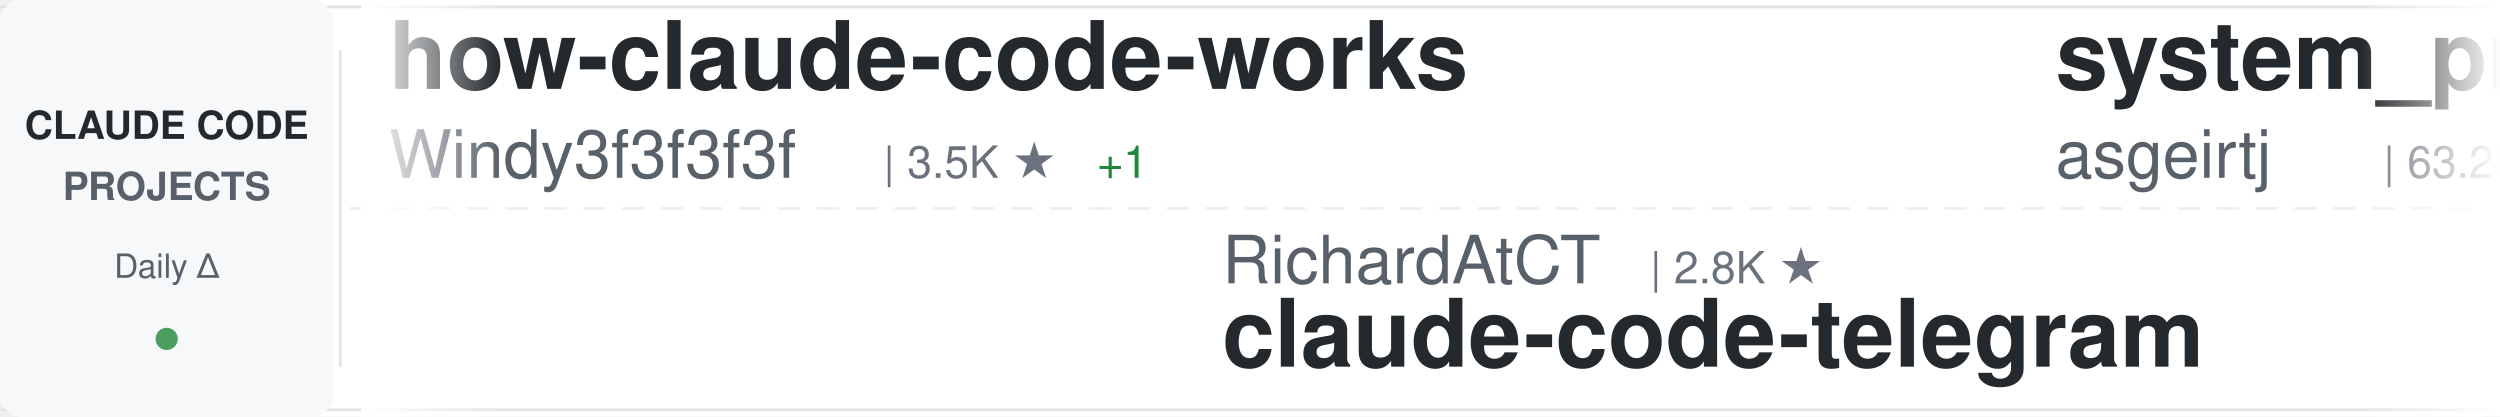
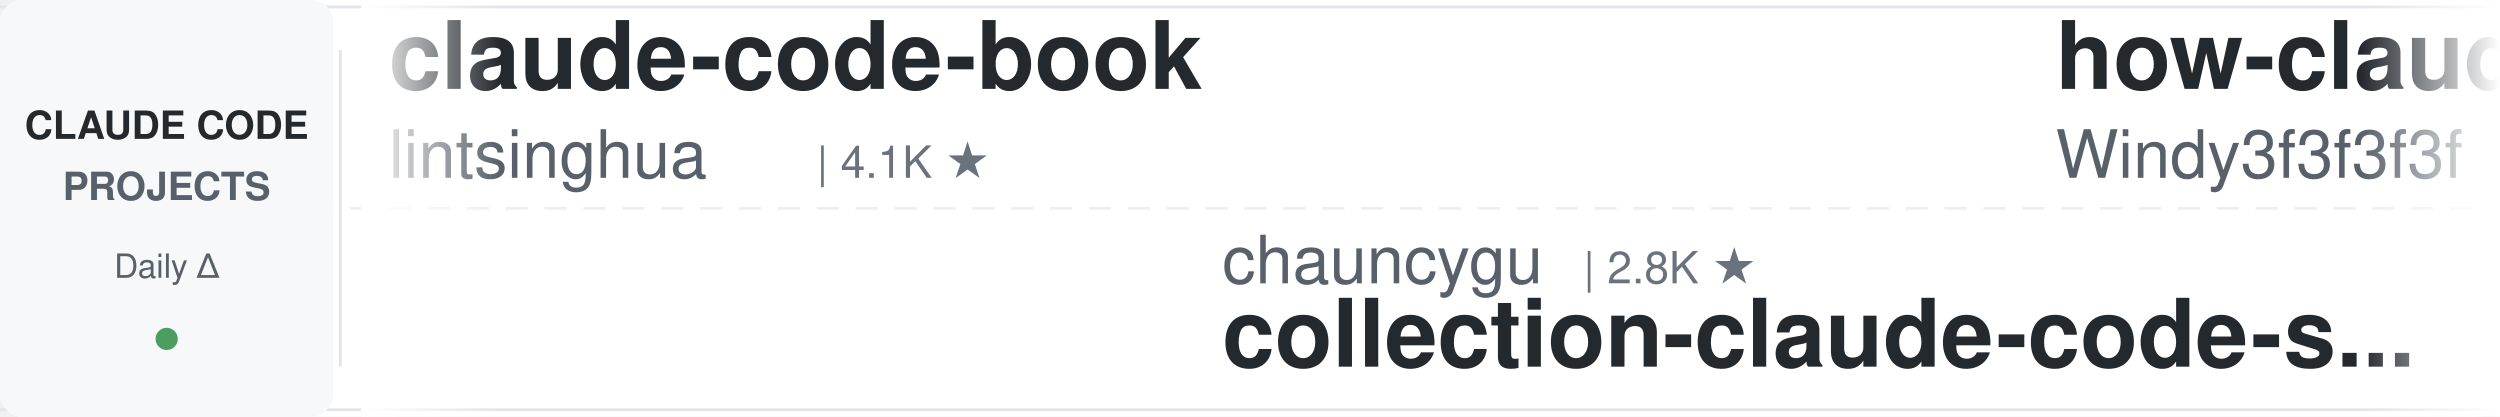
<svg xmlns="http://www.w3.org/2000/svg" width="900" height="150">
  <defs>
    <linearGradient id="awesomeLeftFade" x1="0%" y1="0%" x2="100%" y2="0%">
      <stop offset="0%" style="stop-color:#ffffff;stop-opacity:1" />
      <stop offset="100%" style="stop-color:#ffffff;stop-opacity:0" />
    </linearGradient>
    <linearGradient id="awesomeRightFade" x1="0%" y1="0%" x2="100%" y2="0%">
      <stop offset="0%" style="stop-color:#ffffff;stop-opacity:0" />
      <stop offset="100%" style="stop-color:#ffffff;stop-opacity:1" />
    </linearGradient>
  </defs>
  <rect width="900" height="150" fill="#ffffff" rx="8" />
  <rect x="0" y="2" width="900" height="1" fill="#e1e4e8" />
  <rect x="0" y="147" width="900" height="1" fill="#e1e4e8" />
  <line x1="0" y1="75" x2="900" y2="75" stroke="#e1e4e8" stroke-width="1" stroke-dasharray="8 6" opacity="0.6" />
  <rect x="0" y="0" width="120" height="150" fill="#f6f8fa" rx="8" />
  <text x="60" y="50" font-family="-apple-system, BlinkMacSystemFont, 'Segoe UI', Helvetica, Arial, sans-serif" font-size="14" font-weight="600" fill="#24292e" text-anchor="middle">CLAUDE CODE</text>
  <text x="60" y="72" font-family="-apple-system, BlinkMacSystemFont, 'Segoe UI', Helvetica, Arial, sans-serif" font-size="14" font-weight="600" fill="#586069" text-anchor="middle">PROJECTS</text>
  <text x="60" y="100" font-family="-apple-system, BlinkMacSystemFont, 'Segoe UI', Helvetica, Arial, sans-serif" font-size="12" font-weight="500" fill="#586069" text-anchor="middle">Daily Δ</text>
  <circle cx="60" cy="122" r="4" fill="#22863a" opacity="0.8" />
  <rect x="122" y="18" width="1" height="114" fill="#e1e4e8" />
  <clipPath id="awesomeTickerClip">
    <rect x="130" y="0" width="770" height="150" />
  </clipPath>
  <g clip-path="url(#awesomeTickerClip)">
    <g id="awesomeTickerItems">
      <animateTransform attributeName="transform" attributeType="XML" type="translate" from="0 0" to="-3000 0" dur="54s" repeatCount="indefinite" />
      <g transform="translate(0, 0)">
+         <text x="140" y="32" font-family="-apple-system, BlinkMacSystemFont, 'Segoe UI', Helvetica, Arial, sans-serif" font-size="34" font-weight="600" fill="#24292e">claude-code-book</text>
+         <text x="140" y="64" font-family="-apple-system, BlinkMacSystemFont, 'Segoe UI', Helvetica, Arial, sans-serif" font-size="24" font-weight="400" fill="#586069">lintsinghua</text>
+         <text x="294" y="64" font-family="-apple-system, BlinkMacSystemFont, 'Segoe UI', Helvetica, Arial, sans-serif" font-size="16" font-weight="500" fill="#6a737d">| 4.1K ★</text>
+       </g>
+       <g transform="translate(300, 0)">
+         <text x="140" y="102" font-family="-apple-system, BlinkMacSystemFont, 'Segoe UI', Helvetica, Arial, sans-serif" font-size="24" font-weight="400" fill="#586069">chauncygu</text>
+         <text x="270" y="102" font-family="-apple-system, BlinkMacSystemFont, 'Segoe UI', Helvetica, Arial, sans-serif" font-size="16" font-weight="500" fill="#6a737d">| 2.8K ★</text>
+         <text x="140" y="132" font-family="-apple-system, BlinkMacSystemFont, 'Segoe UI', Helvetica, Arial, sans-serif" font-size="34" font-weight="600" fill="#24292e">collection-claude-code-s...</text>
+       </g>
+       <g transform="translate(600, 0)">
        <text x="140" y="32" font-family="-apple-system, BlinkMacSystemFont, 'Segoe UI', Helvetica, Arial, sans-serif" font-size="34" font-weight="600" fill="#24292e">how-claude-code-works</text>
        <text x="140" y="64" font-family="-apple-system, BlinkMacSystemFont, 'Segoe UI', Helvetica, Arial, sans-serif" font-size="24" font-weight="400" fill="#586069">Windy3f3f3f3f</text>
        <text x="318" y="64" font-family="-apple-system, BlinkMacSystemFont, 'Segoe UI', Helvetica, Arial, sans-serif" font-size="16" font-weight="500" fill="#6a737d">| 3.5K ★</text>
-         <text x="395" y="64" font-family="-apple-system, BlinkMacSystemFont, 'Segoe UI', Helvetica, Arial, sans-serif" font-size="16" font-weight="500" fill="#22863a"> +1</text>
-       </g>
-       <g transform="translate(300, 0)">
-         <text x="140" y="102" font-family="-apple-system, BlinkMacSystemFont, 'Segoe UI', Helvetica, Arial, sans-serif" font-size="24" font-weight="400" fill="#586069">RichardAtCT</text>
-         <text x="294" y="102" font-family="-apple-system, BlinkMacSystemFont, 'Segoe UI', Helvetica, Arial, sans-serif" font-size="16" font-weight="500" fill="#6a737d">| 2.8K ★</text>
-         <text x="140" y="132" font-family="-apple-system, BlinkMacSystemFont, 'Segoe UI', Helvetica, Arial, sans-serif" font-size="34" font-weight="600" fill="#24292e">claude-code-telegram</text>
-       </g>
-       <g transform="translate(600, 0)">
-         <text x="140" y="32" font-family="-apple-system, BlinkMacSystemFont, 'Segoe UI', Helvetica, Arial, sans-serif" font-size="34" font-weight="600" fill="#24292e">system_prompts_leaks</text>
-         <text x="140" y="64" font-family="-apple-system, BlinkMacSystemFont, 'Segoe UI', Helvetica, Arial, sans-serif" font-size="24" font-weight="400" fill="#586069">asgeirtj</text>
-         <text x="258" y="64" font-family="-apple-system, BlinkMacSystemFont, 'Segoe UI', Helvetica, Arial, sans-serif" font-size="16" font-weight="500" fill="#6a737d">| 63.2K ★</text>
-         <text x="344" y="64" font-family="-apple-system, BlinkMacSystemFont, 'Segoe UI', Helvetica, Arial, sans-serif" font-size="16" font-weight="500" fill="#22863a"> +9</text>
      </g>
      <g transform="translate(900, 0)">
-         <text x="140" y="102" font-family="-apple-system, BlinkMacSystemFont, 'Segoe UI', Helvetica, Arial, sans-serif" font-size="24" font-weight="400" fill="#586069">frankbria</text>
-         <text x="270" y="102" font-family="-apple-system, BlinkMacSystemFont, 'Segoe UI', Helvetica, Arial, sans-serif" font-size="16" font-weight="500" fill="#6a737d">| 9.6K ★</text>
-         <text x="140" y="132" font-family="-apple-system, BlinkMacSystemFont, 'Segoe UI', Helvetica, Arial, sans-serif" font-size="34" font-weight="600" fill="#24292e">ralph-claude-code</text>
-       </g>
-       <g transform="translate(1200, 0)">
-         <text x="140" y="32" font-family="-apple-system, BlinkMacSystemFont, 'Segoe UI', Helvetica, Arial, sans-serif" font-size="34" font-weight="600" fill="#24292e">Claude-Code-Game-Studios</text>
-         <text x="140" y="64" font-family="-apple-system, BlinkMacSystemFont, 'Segoe UI', Helvetica, Arial, sans-serif" font-size="24" font-weight="400" fill="#586069">Donchitos</text>
-         <text x="270" y="64" font-family="-apple-system, BlinkMacSystemFont, 'Segoe UI', Helvetica, Arial, sans-serif" font-size="16" font-weight="500" fill="#6a737d">| 24.2K ★</text>
-         <text x="356" y="64" font-family="-apple-system, BlinkMacSystemFont, 'Segoe UI', Helvetica, Arial, sans-serif" font-size="16" font-weight="500" fill="#22863a"> +13</text>
-       </g>
-       <g transform="translate(1500, 0)">
-         <text x="140" y="102" font-family="-apple-system, BlinkMacSystemFont, 'Segoe UI', Helvetica, Arial, sans-serif" font-size="24" font-weight="400" fill="#586069">krusemediallc</text>
-         <text x="318" y="102" font-family="-apple-system, BlinkMacSystemFont, 'Segoe UI', Helvetica, Arial, sans-serif" font-size="16" font-weight="500" fill="#6a737d">| 1.3K ★</text>
-         <text x="395" y="102" font-family="-apple-system, BlinkMacSystemFont, 'Segoe UI', Helvetica, Arial, sans-serif" font-size="16" font-weight="500" fill="#22863a"> +8</text>
-         <text x="140" y="132" font-family="-apple-system, BlinkMacSystemFont, 'Segoe UI', Helvetica, Arial, sans-serif" font-size="34" font-weight="600" fill="#24292e">arcads-claude-code</text>
-       </g>
-       <g transform="translate(1800, 0)">
-         <text x="140" y="32" font-family="-apple-system, BlinkMacSystemFont, 'Segoe UI', Helvetica, Arial, sans-serif" font-size="34" font-weight="600" fill="#24292e">Claude-code</text>
-         <text x="140" y="64" font-family="-apple-system, BlinkMacSystemFont, 'Segoe UI', Helvetica, Arial, sans-serif" font-size="24" font-weight="400" fill="#586069">zstmfhy</text>
-         <text x="246" y="64" font-family="-apple-system, BlinkMacSystemFont, 'Segoe UI', Helvetica, Arial, sans-serif" font-size="16" font-weight="500" fill="#6a737d">| 190 ★</text>
-       </g>
-       <g transform="translate(2100, 0)">
-         <text x="140" y="102" font-family="-apple-system, BlinkMacSystemFont, 'Segoe UI', Helvetica, Arial, sans-serif" font-size="24" font-weight="400" fill="#586069">Piebald-AI</text>
-         <text x="282" y="102" font-family="-apple-system, BlinkMacSystemFont, 'Segoe UI', Helvetica, Arial, sans-serif" font-size="16" font-weight="500" fill="#6a737d">| 12.4K ★</text>
-         <text x="368" y="102" font-family="-apple-system, BlinkMacSystemFont, 'Segoe UI', Helvetica, Arial, sans-serif" font-size="16" font-weight="500" fill="#22863a"> +2</text>
-         <text x="140" y="132" font-family="-apple-system, BlinkMacSystemFont, 'Segoe UI', Helvetica, Arial, sans-serif" font-size="34" font-weight="600" fill="#24292e">claude-code-system-promp...</text>
-       </g>
-       <g transform="translate(2400, 0)">
-         <text x="140" y="32" font-family="-apple-system, BlinkMacSystemFont, 'Segoe UI', Helvetica, Arial, sans-serif" font-size="34" font-weight="600" fill="#24292e">claude-code-showcase</text>
-         <text x="140" y="64" font-family="-apple-system, BlinkMacSystemFont, 'Segoe UI', Helvetica, Arial, sans-serif" font-size="24" font-weight="400" fill="#586069">ChrisWiles</text>
-         <text x="282" y="64" font-family="-apple-system, BlinkMacSystemFont, 'Segoe UI', Helvetica, Arial, sans-serif" font-size="16" font-weight="500" fill="#6a737d">| 6.0K ★</text>
-       </g>
-       <g transform="translate(2700, 0)">
        <text x="140" y="102" font-family="-apple-system, BlinkMacSystemFont, 'Segoe UI', Helvetica, Arial, sans-serif" font-size="24" font-weight="400" fill="#586069">luyao618</text>
        <text x="258" y="102" font-family="-apple-system, BlinkMacSystemFont, 'Segoe UI', Helvetica, Arial, sans-serif" font-size="16" font-weight="500" fill="#6a737d">| 1.7K ★</text>
        <text x="140" y="132" font-family="-apple-system, BlinkMacSystemFont, 'Segoe UI', Helvetica, Arial, sans-serif" font-size="34" font-weight="600" fill="#24292e">Claude-Code-Source-Study</text>
      </g>
+       <g transform="translate(1200, 0)">
+         <text x="140" y="32" font-family="-apple-system, BlinkMacSystemFont, 'Segoe UI', Helvetica, Arial, sans-serif" font-size="34" font-weight="600" fill="#24292e">ECC</text>
+         <text x="140" y="64" font-family="-apple-system, BlinkMacSystemFont, 'Segoe UI', Helvetica, Arial, sans-serif" font-size="24" font-weight="400" fill="#586069">affaan-m</text>
+         <text x="258" y="64" font-family="-apple-system, BlinkMacSystemFont, 'Segoe UI', Helvetica, Arial, sans-serif" font-size="16" font-weight="500" fill="#6a737d">| 241.2K ★</text>
+         <text x="353" y="64" font-family="-apple-system, BlinkMacSystemFont, 'Segoe UI', Helvetica, Arial, sans-serif" font-size="16" font-weight="500" fill="#22863a"> +24</text>
+       </g>
+       <g transform="translate(1500, 0)">
+         <text x="140" y="102" font-family="-apple-system, BlinkMacSystemFont, 'Segoe UI', Helvetica, Arial, sans-serif" font-size="24" font-weight="400" fill="#586069">AICoderTudou</text>
+         <text x="306" y="102" font-family="-apple-system, BlinkMacSystemFont, 'Segoe UI', Helvetica, Arial, sans-serif" font-size="16" font-weight="500" fill="#6a737d">| 496 ★</text>
+         <text x="140" y="132" font-family="-apple-system, BlinkMacSystemFont, 'Segoe UI', Helvetica, Arial, sans-serif" font-size="34" font-weight="600" fill="#24292e">claude-code-tudou</text>
+       </g>
+       <g transform="translate(1800, 0)">
+         <text x="140" y="32" font-family="-apple-system, BlinkMacSystemFont, 'Segoe UI', Helvetica, Arial, sans-serif" font-size="34" font-weight="600" fill="#24292e">claude-code-best-practic...</text>
+         <text x="140" y="64" font-family="-apple-system, BlinkMacSystemFont, 'Segoe UI', Helvetica, Arial, sans-serif" font-size="24" font-weight="400" fill="#586069">shanraisshan</text>
+         <text x="306" y="64" font-family="-apple-system, BlinkMacSystemFont, 'Segoe UI', Helvetica, Arial, sans-serif" font-size="16" font-weight="500" fill="#6a737d">| 64.7K ★</text>
+         <text x="392" y="64" font-family="-apple-system, BlinkMacSystemFont, 'Segoe UI', Helvetica, Arial, sans-serif" font-size="16" font-weight="500" fill="#22863a"> +10</text>
+       </g>
+       <g transform="translate(2100, 0)">
+         <text x="140" y="102" font-family="-apple-system, BlinkMacSystemFont, 'Segoe UI', Helvetica, Arial, sans-serif" font-size="24" font-weight="400" fill="#586069">VoltAgent</text>
+         <text x="270" y="102" font-family="-apple-system, BlinkMacSystemFont, 'Segoe UI', Helvetica, Arial, sans-serif" font-size="16" font-weight="500" fill="#6a737d">| 24.5K ★</text>
+         <text x="356" y="102" font-family="-apple-system, BlinkMacSystemFont, 'Segoe UI', Helvetica, Arial, sans-serif" font-size="16" font-weight="500" fill="#22863a"> +3</text>
+         <text x="140" y="132" font-family="-apple-system, BlinkMacSystemFont, 'Segoe UI', Helvetica, Arial, sans-serif" font-size="34" font-weight="600" fill="#24292e">awesome-claude-code-suba...</text>
+       </g>
+       <g transform="translate(2400, 0)">
+         <text x="140" y="32" font-family="-apple-system, BlinkMacSystemFont, 'Segoe UI', Helvetica, Arial, sans-serif" font-size="34" font-weight="600" fill="#24292e">Claude-Code</text>
+         <text x="140" y="64" font-family="-apple-system, BlinkMacSystemFont, 'Segoe UI', Helvetica, Arial, sans-serif" font-size="24" font-weight="400" fill="#586069">KPR111</text>
+         <text x="234" y="64" font-family="-apple-system, BlinkMacSystemFont, 'Segoe UI', Helvetica, Arial, sans-serif" font-size="16" font-weight="500" fill="#6a737d">| 18 ★</text>
+       </g>
+       <g transform="translate(2700, 0)">
+         <text x="140" y="102" font-family="-apple-system, BlinkMacSystemFont, 'Segoe UI', Helvetica, Arial, sans-serif" font-size="24" font-weight="400" fill="#586069">feiskyer</text>
+         <text x="258" y="102" font-family="-apple-system, BlinkMacSystemFont, 'Segoe UI', Helvetica, Arial, sans-serif" font-size="16" font-weight="500" fill="#6a737d">| 1.6K ★</text>
+         <text x="140" y="132" font-family="-apple-system, BlinkMacSystemFont, 'Segoe UI', Helvetica, Arial, sans-serif" font-size="34" font-weight="600" fill="#24292e">claude-code-settings</text>
+       </g>
      <g transform="translate(3000, 0)">
+         <text x="140" y="32" font-family="-apple-system, BlinkMacSystemFont, 'Segoe UI', Helvetica, Arial, sans-serif" font-size="34" font-weight="600" fill="#24292e">claude-code-book</text>
+         <text x="140" y="64" font-family="-apple-system, BlinkMacSystemFont, 'Segoe UI', Helvetica, Arial, sans-serif" font-size="24" font-weight="400" fill="#586069">lintsinghua</text>
+         <text x="294" y="64" font-family="-apple-system, BlinkMacSystemFont, 'Segoe UI', Helvetica, Arial, sans-serif" font-size="16" font-weight="500" fill="#6a737d">| 4.1K ★</text>
+       </g>
+       <g transform="translate(3300, 0)">
+         <text x="140" y="102" font-family="-apple-system, BlinkMacSystemFont, 'Segoe UI', Helvetica, Arial, sans-serif" font-size="24" font-weight="400" fill="#586069">chauncygu</text>
+         <text x="270" y="102" font-family="-apple-system, BlinkMacSystemFont, 'Segoe UI', Helvetica, Arial, sans-serif" font-size="16" font-weight="500" fill="#6a737d">| 2.8K ★</text>
+         <text x="140" y="132" font-family="-apple-system, BlinkMacSystemFont, 'Segoe UI', Helvetica, Arial, sans-serif" font-size="34" font-weight="600" fill="#24292e">collection-claude-code-s...</text>
+       </g>
+       <g transform="translate(3600, 0)">
        <text x="140" y="32" font-family="-apple-system, BlinkMacSystemFont, 'Segoe UI', Helvetica, Arial, sans-serif" font-size="34" font-weight="600" fill="#24292e">how-claude-code-works</text>
        <text x="140" y="64" font-family="-apple-system, BlinkMacSystemFont, 'Segoe UI', Helvetica, Arial, sans-serif" font-size="24" font-weight="400" fill="#586069">Windy3f3f3f3f</text>
        <text x="318" y="64" font-family="-apple-system, BlinkMacSystemFont, 'Segoe UI', Helvetica, Arial, sans-serif" font-size="16" font-weight="500" fill="#6a737d">| 3.5K ★</text>
-         <text x="395" y="64" font-family="-apple-system, BlinkMacSystemFont, 'Segoe UI', Helvetica, Arial, sans-serif" font-size="16" font-weight="500" fill="#22863a"> +1</text>
-       </g>
-       <g transform="translate(3300, 0)">
-         <text x="140" y="102" font-family="-apple-system, BlinkMacSystemFont, 'Segoe UI', Helvetica, Arial, sans-serif" font-size="24" font-weight="400" fill="#586069">RichardAtCT</text>
-         <text x="294" y="102" font-family="-apple-system, BlinkMacSystemFont, 'Segoe UI', Helvetica, Arial, sans-serif" font-size="16" font-weight="500" fill="#6a737d">| 2.8K ★</text>
-         <text x="140" y="132" font-family="-apple-system, BlinkMacSystemFont, 'Segoe UI', Helvetica, Arial, sans-serif" font-size="34" font-weight="600" fill="#24292e">claude-code-telegram</text>
-       </g>
-       <g transform="translate(3600, 0)">
-         <text x="140" y="32" font-family="-apple-system, BlinkMacSystemFont, 'Segoe UI', Helvetica, Arial, sans-serif" font-size="34" font-weight="600" fill="#24292e">system_prompts_leaks</text>
-         <text x="140" y="64" font-family="-apple-system, BlinkMacSystemFont, 'Segoe UI', Helvetica, Arial, sans-serif" font-size="24" font-weight="400" fill="#586069">asgeirtj</text>
-         <text x="258" y="64" font-family="-apple-system, BlinkMacSystemFont, 'Segoe UI', Helvetica, Arial, sans-serif" font-size="16" font-weight="500" fill="#6a737d">| 63.2K ★</text>
-         <text x="344" y="64" font-family="-apple-system, BlinkMacSystemFont, 'Segoe UI', Helvetica, Arial, sans-serif" font-size="16" font-weight="500" fill="#22863a"> +9</text>
      </g>
      <g transform="translate(3900, 0)">
-         <text x="140" y="102" font-family="-apple-system, BlinkMacSystemFont, 'Segoe UI', Helvetica, Arial, sans-serif" font-size="24" font-weight="400" fill="#586069">frankbria</text>
-         <text x="270" y="102" font-family="-apple-system, BlinkMacSystemFont, 'Segoe UI', Helvetica, Arial, sans-serif" font-size="16" font-weight="500" fill="#6a737d">| 9.6K ★</text>
-         <text x="140" y="132" font-family="-apple-system, BlinkMacSystemFont, 'Segoe UI', Helvetica, Arial, sans-serif" font-size="34" font-weight="600" fill="#24292e">ralph-claude-code</text>
+         <text x="140" y="102" font-family="-apple-system, BlinkMacSystemFont, 'Segoe UI', Helvetica, Arial, sans-serif" font-size="24" font-weight="400" fill="#586069">luyao618</text>
+         <text x="258" y="102" font-family="-apple-system, BlinkMacSystemFont, 'Segoe UI', Helvetica, Arial, sans-serif" font-size="16" font-weight="500" fill="#6a737d">| 1.7K ★</text>
+         <text x="140" y="132" font-family="-apple-system, BlinkMacSystemFont, 'Segoe UI', Helvetica, Arial, sans-serif" font-size="34" font-weight="600" fill="#24292e">Claude-Code-Source-Study</text>
      </g>
    </g>
  </g>
  <rect x="130" y="0" width="50" height="150" fill="url(#awesomeLeftFade)" />
  <rect x="850" y="0" width="50" height="150" fill="url(#awesomeRightFade)" />
</svg>
